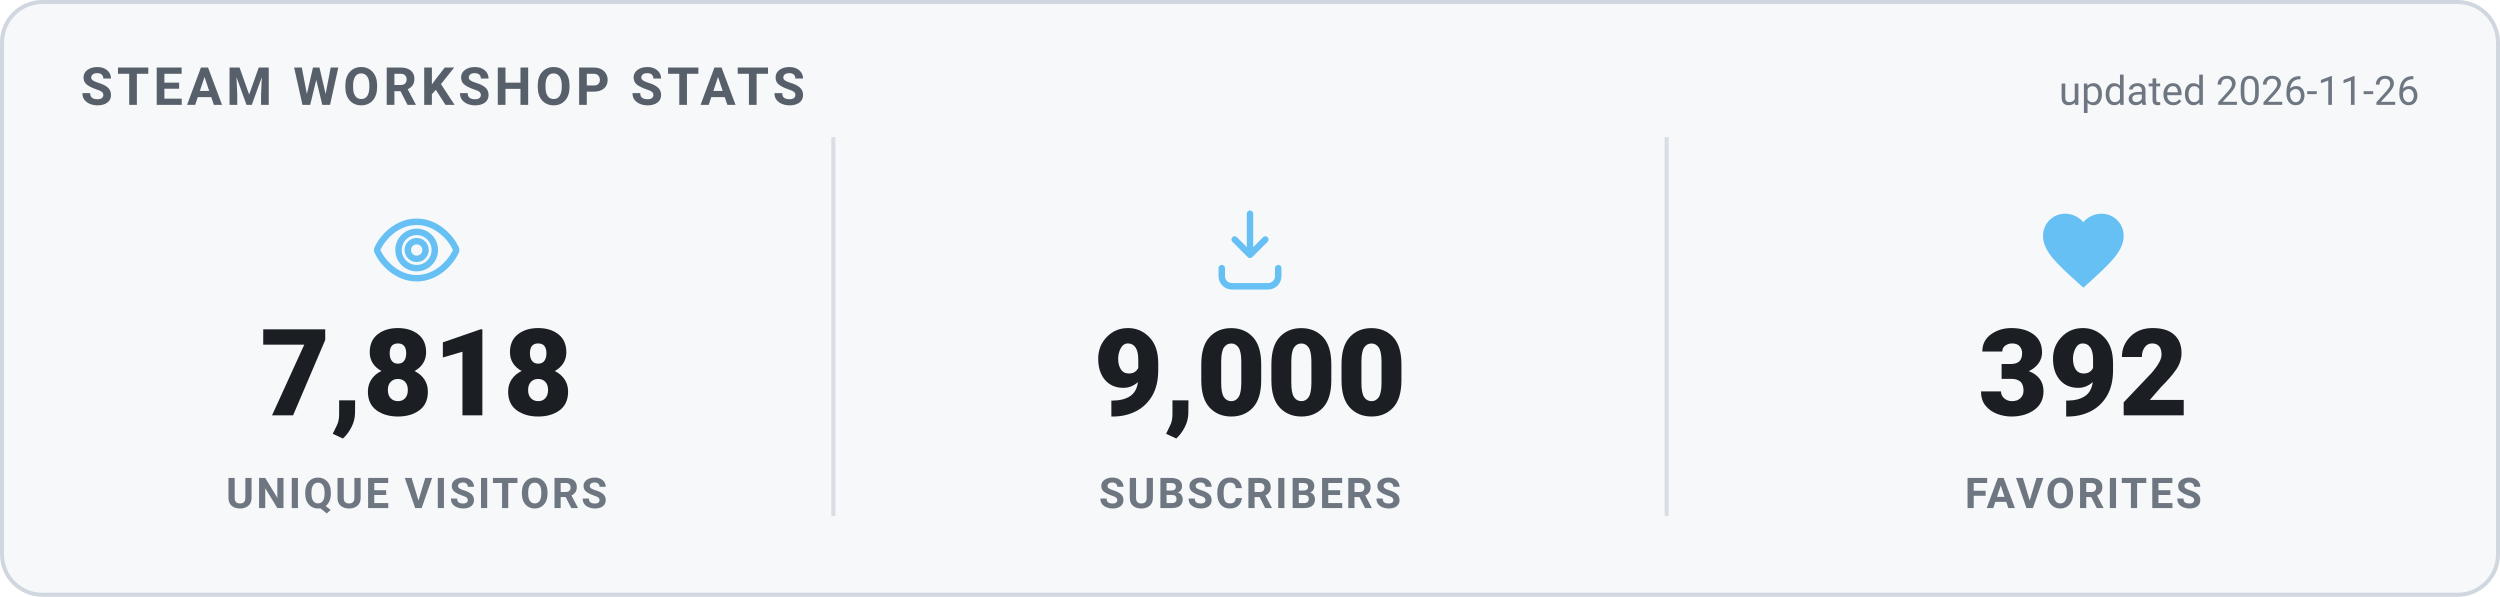
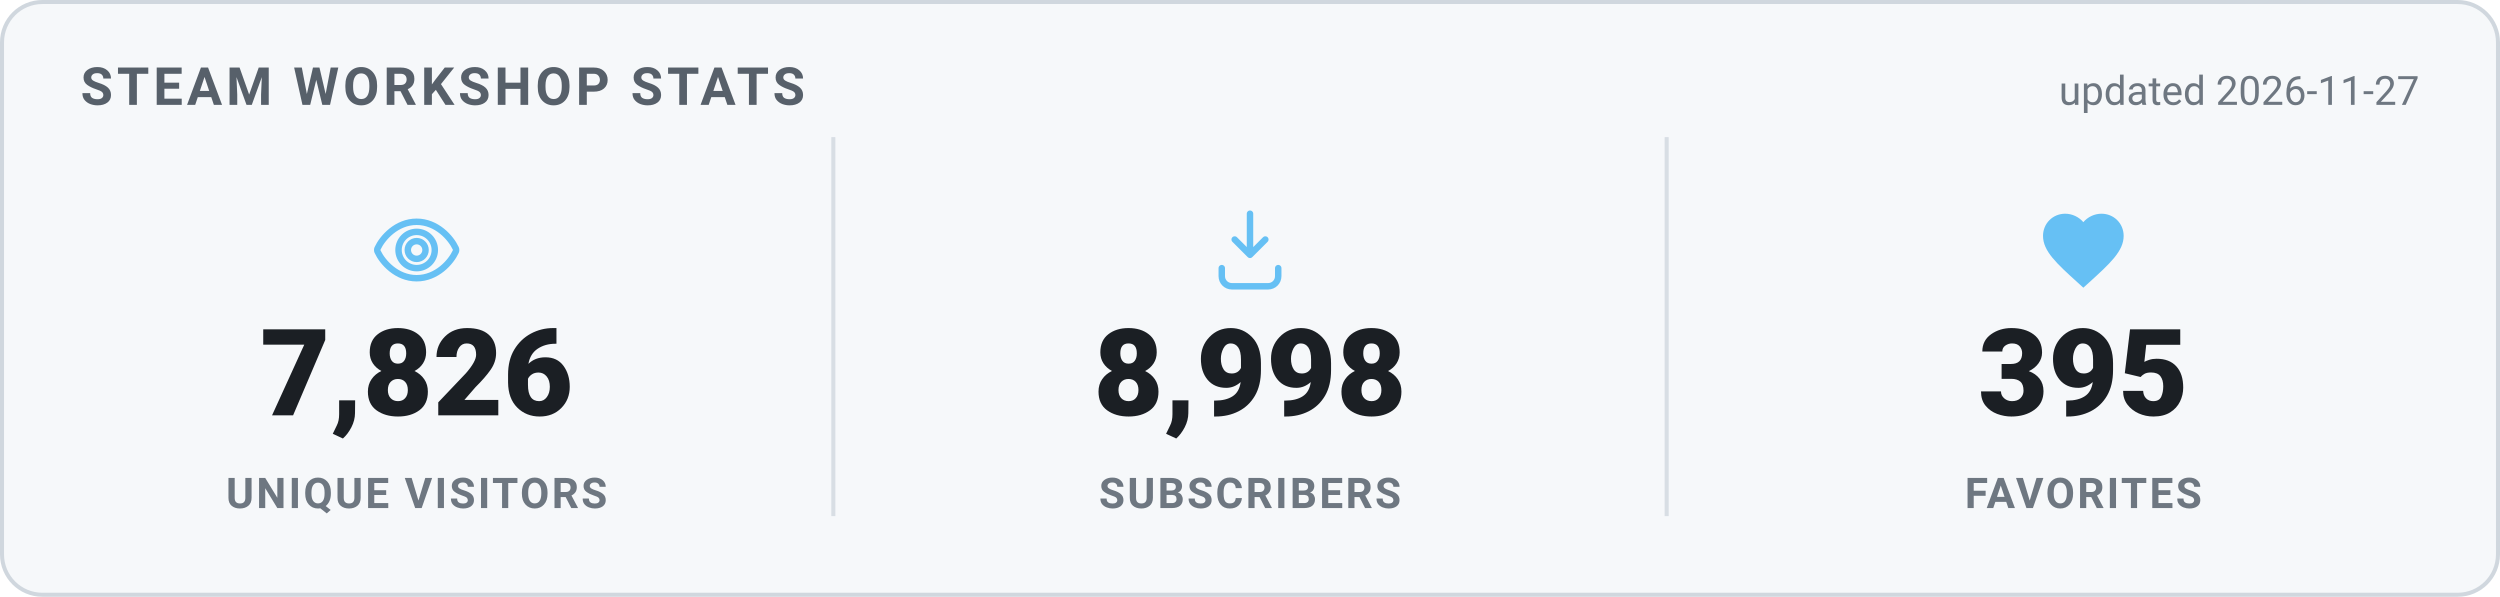
<svg xmlns="http://www.w3.org/2000/svg" width="620" height="148" viewBox="0 0 620 148" role="img" aria-label="Steam Workshop stats">
  <style>
    .card { fill: #f6f8fa; stroke: #d0d7de; }
    .heading { fill: #57606a; }
    .value { fill: #1b1f24; }
    .label { fill: #6e7781; }
    .divider { stroke: #d8dee4; }
    .updated { fill: #6e7781; }
    @media (prefers-color-scheme: dark) {
      .card { fill: #0d1420; stroke: #30485f; }
      .heading { fill: #66c0f4; }
      .value { fill: #e8f1f8; }
      .label { fill: #8f98a0; }
      .divider { stroke: #1f2f3f; }
      .updated { fill: #8f98a0; }
    }
    text { font-family: -apple-system, "Segoe UI", Roboto, Helvetica, Arial, sans-serif; }
    .heading { font-size: 13px; font-weight: 700; letter-spacing: 1px; }
    .value { font-size: 30px; font-weight: 800; }
    .label { font-size: 10.5px; font-weight: 600; letter-spacing: 0.6px; }
    .updated { font-size: 10px; }
  </style>
  <rect x="0.5" y="0.5" width="619" height="147" rx="10" class="card" stroke-width="1" />
  <text x="20" y="26" class="heading">STEAM WORKSHOP STATS</text>
-   <text x="600" y="26" text-anchor="end" class="updated">updated 2026-11-26</text>
+   <text x="600" y="26" text-anchor="end" class="updated">updated 2026-11-27</text>
  <g transform="translate(91.33333,50) scale(1)" fill="none" stroke="#66c0f4" stroke-width="1.6" stroke-linecap="round" stroke-linejoin="round">
    <path d="M12 5c-5 0-8.5 4-9.7 6.6a1 1 0 0 0 0 .8C3.5 15 7 19 12 19s8.5-4 9.7-6.6a1 1 0 0 0 0-.8C20.5 9 17 5 12 5Zm0 11.5a4.5 4.5 0 1 1 0-9 4.5 4.5 0 0 1 0 9Z" />
    <circle cx="12" cy="12" r="2.2" />
  </g>
-   <text x="103.333" y="103" text-anchor="middle" class="value">7,818</text>
+   <text x="103.333" y="103" text-anchor="middle" class="value">7,826</text>
  <text x="103.333" y="126" text-anchor="middle" class="label">UNIQUE VISITORS</text>
  <line x1="206.667" y1="34" x2="206.667" y2="128" class="divider" />
  <g transform="translate(298,50) scale(1)" fill="none" stroke="#66c0f4" stroke-width="1.6" stroke-linecap="round" stroke-linejoin="round">
    <path d="M12 3v10.2m0 0-3.8-3.8M12 13.2l3.8-3.8" />
    <path d="M5 16.5v2A2.5 2.5 0 0 0 7.5 21h9a2.5 2.5 0 0 0 2.5-2.5v-2" />
  </g>
-   <text x="310" y="103" text-anchor="middle" class="value">9,000</text>
+   <text x="310" y="103" text-anchor="middle" class="value">8,998</text>
  <text x="310" y="126" text-anchor="middle" class="label">SUBSCRIBERS</text>
  <line x1="413.333" y1="34" x2="413.333" y2="128" class="divider" />
  <g transform="translate(504.6667,50) scale(1)" fill="#66c0f4" stroke="none">
    <path d="M12 21.35l-1.45-1.32C5.4 15.36 2 12.28 2 8.5 2 5.42 4.42 3 7.5 3c1.74 0 3.41.81 4.5 2.09C13.09 3.81 14.76 3 16.5 3 19.58 3 22 5.42 22 8.5c0 3.78-3.4 6.86-8.55 11.54L12 21.35z" />
  </g>
-   <text x="516.667" y="103" text-anchor="middle" class="value">392</text>
+   <text x="516.667" y="103" text-anchor="middle" class="value">395</text>
  <text x="516.667" y="126" text-anchor="middle" class="label">FAVORITES</text>
</svg>
